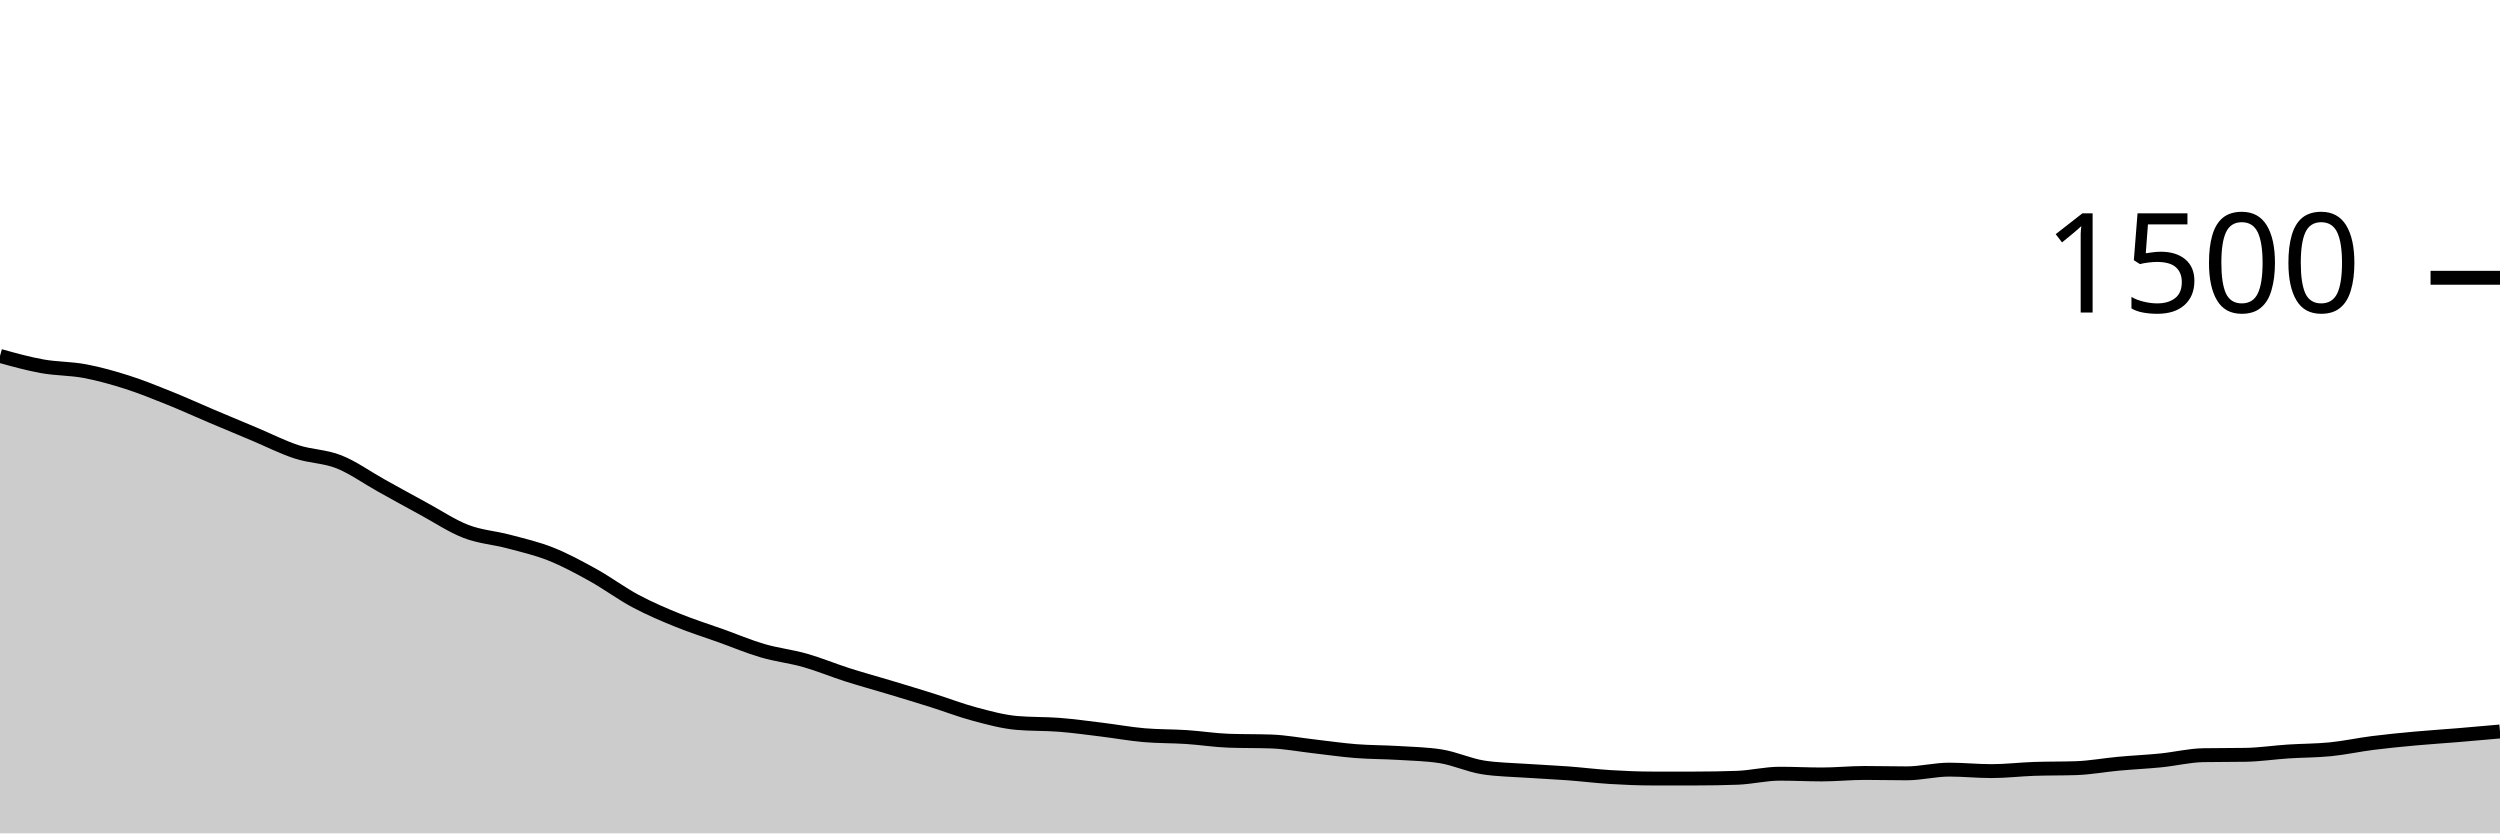
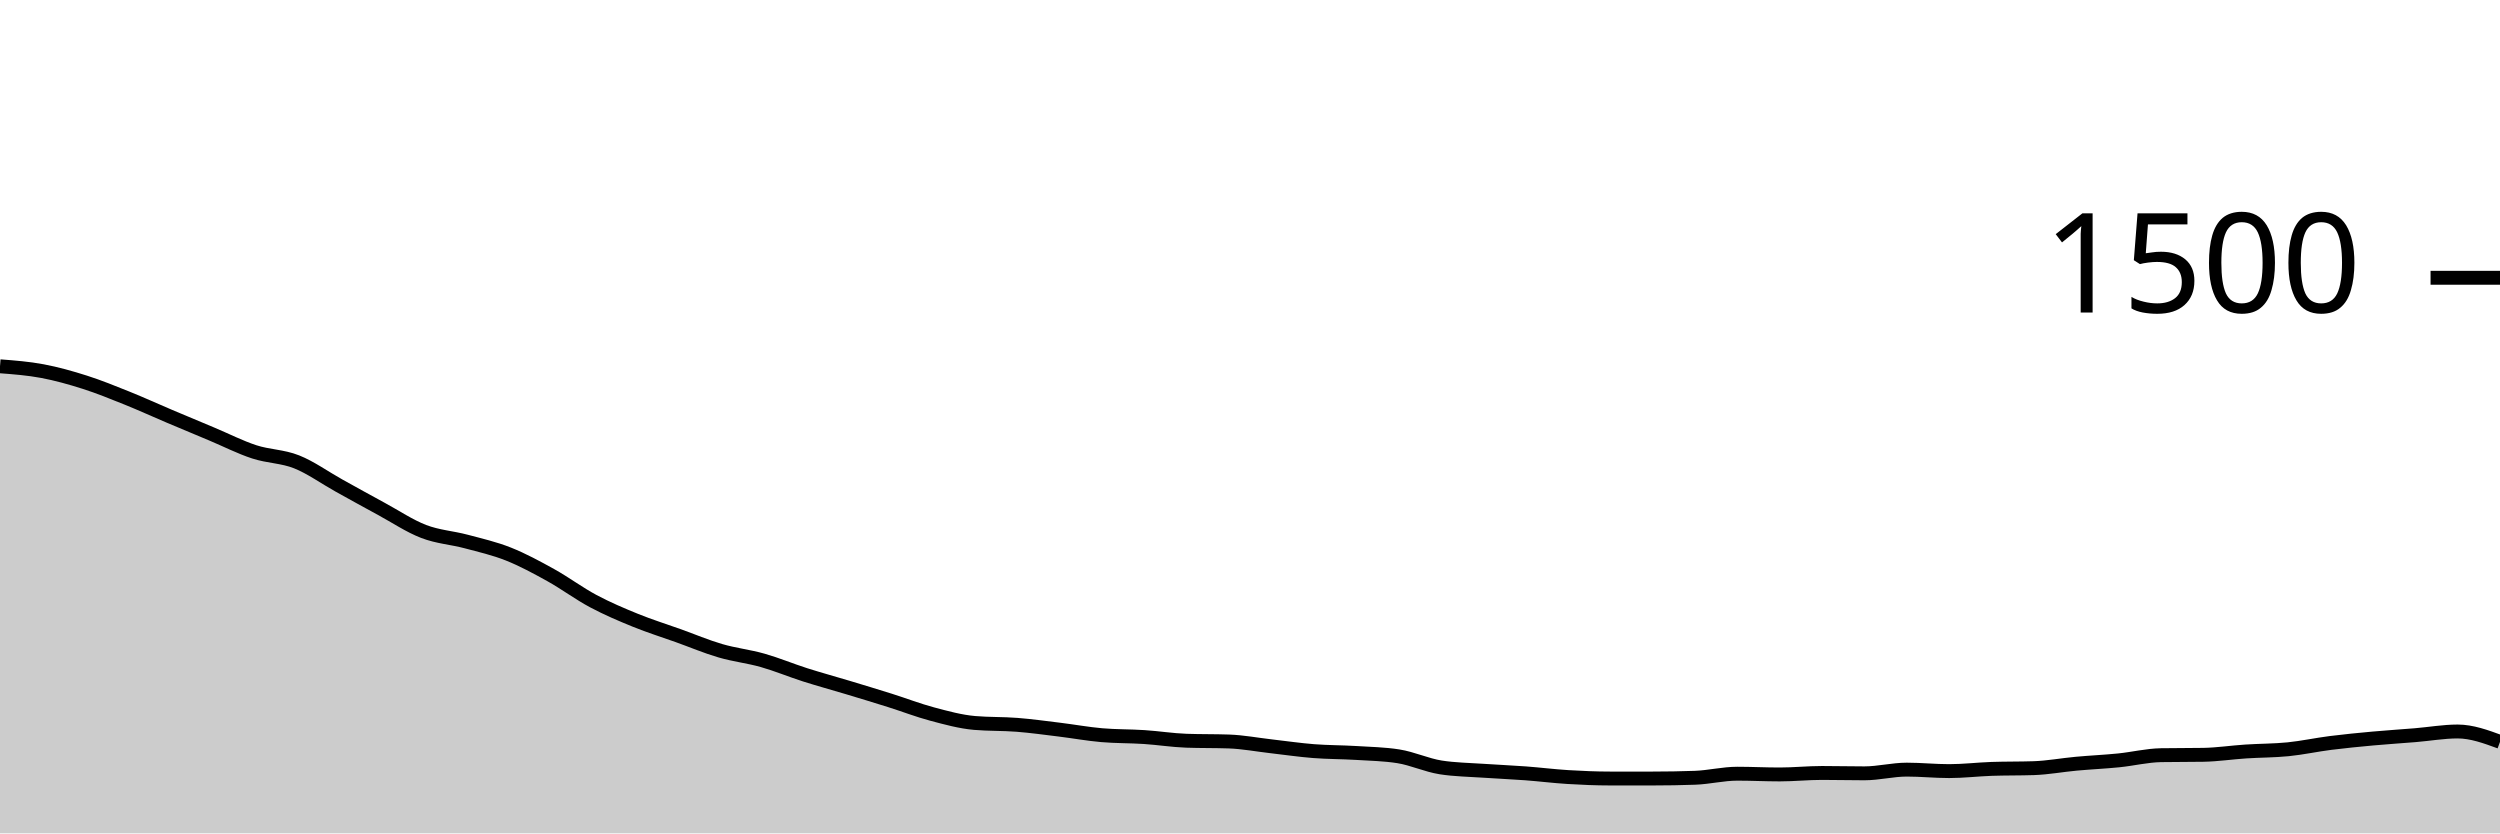
<svg xmlns="http://www.w3.org/2000/svg" viewBox="0 0 180 60">
  <g transform="translate(0,20)">
-     <path class="area" fill="rgba(0, 0, 0, 0.2)" d="M0,5.627C1.017,5.909,2.034,6.191,3.051,6.373C4.068,6.556,5.085,6.529,6.102,6.72C7.119,6.911,8.136,7.196,9.153,7.52C10.169,7.844,11.186,8.258,12.203,8.667C13.22,9.076,14.237,9.542,15.254,9.973C16.271,10.404,17.288,10.827,18.305,11.253C19.322,11.68,20.339,12.2,21.356,12.533C22.373,12.867,23.39,12.849,24.407,13.253C25.424,13.658,26.441,14.396,27.458,14.96C28.475,15.524,29.492,16.089,30.508,16.64C31.525,17.191,32.542,17.876,33.559,18.267C34.576,18.658,35.593,18.716,36.61,18.987C37.627,19.258,38.644,19.489,39.661,19.893C40.678,20.298,41.695,20.849,42.712,21.413C43.729,21.978,44.746,22.738,45.763,23.28C46.78,23.822,47.797,24.253,48.814,24.667C49.831,25.08,50.847,25.396,51.864,25.76C52.881,26.124,53.898,26.556,54.915,26.853C55.932,27.151,56.949,27.258,57.966,27.547C58.983,27.836,60,28.262,61.017,28.587C62.034,28.911,63.051,29.187,64.068,29.493C65.085,29.8,66.102,30.107,67.119,30.427C68.136,30.747,69.153,31.142,70.169,31.413C71.186,31.684,72.203,31.964,73.22,32.053C74.237,32.142,75.254,32.107,76.271,32.187C77.288,32.267,78.305,32.409,79.322,32.533C80.339,32.658,81.356,32.844,82.373,32.933C83.39,33.022,84.407,33,85.424,33.067C86.441,33.133,87.458,33.298,88.475,33.333C89.492,33.369,90.508,33.351,91.525,33.387C92.542,33.422,93.559,33.618,94.576,33.733C95.593,33.849,96.61,34,97.627,34.08C98.644,34.16,99.661,34.151,100.678,34.213C101.695,34.276,102.712,34.293,103.729,34.453C104.746,34.613,105.763,35.093,106.78,35.253C107.797,35.413,108.814,35.422,109.831,35.493C110.847,35.564,111.864,35.604,112.881,35.68C113.898,35.756,114.915,35.884,115.932,35.947C116.949,36.009,117.966,36.053,118.983,36.053C120,36.053,121.017,36.053,122.034,36.053C123.051,36.053,124.068,36.036,125.085,36C126.102,35.964,127.119,35.707,128.136,35.707C129.153,35.707,130.169,35.76,131.186,35.76C132.203,35.76,133.22,35.653,134.237,35.653C135.254,35.653,136.271,35.68,137.288,35.68C138.305,35.68,139.322,35.413,140.339,35.413C141.356,35.413,142.373,35.52,143.39,35.52C144.407,35.52,145.424,35.396,146.441,35.36C147.458,35.324,148.475,35.342,149.492,35.307C150.508,35.271,151.525,35.08,152.542,34.987C153.559,34.893,154.576,34.849,155.593,34.747C156.61,34.644,157.627,34.391,158.644,34.373C159.661,34.356,160.678,34.364,161.695,34.347C162.712,34.329,163.729,34.173,164.746,34.107C165.763,34.04,166.78,34.049,167.797,33.947C168.814,33.844,169.831,33.622,170.847,33.493C171.864,33.364,172.881,33.267,173.898,33.173C174.915,33.08,175.932,33.018,176.949,32.933C177.966,32.849,178.983,32.758,180,32.667L180,40C178.983,40,177.966,40,176.949,40C175.932,40,174.915,40,173.898,40C172.881,40,171.864,40,170.847,40C169.831,40,168.814,40,167.797,40C166.78,40,165.763,40,164.746,40C163.729,40,162.712,40,161.695,40C160.678,40,159.661,40,158.644,40C157.627,40,156.61,40,155.593,40C154.576,40,153.559,40,152.542,40C151.525,40,150.508,40,149.492,40C148.475,40,147.458,40,146.441,40C145.424,40,144.407,40,143.39,40C142.373,40,141.356,40,140.339,40C139.322,40,138.305,40,137.288,40C136.271,40,135.254,40,134.237,40C133.22,40,132.203,40,131.186,40C130.169,40,129.153,40,128.136,40C127.119,40,126.102,40,125.085,40C124.068,40,123.051,40,122.034,40C121.017,40,120,40,118.983,40C117.966,40,116.949,40,115.932,40C114.915,40,113.898,40,112.881,40C111.864,40,110.847,40,109.831,40C108.814,40,107.797,40,106.78,40C105.763,40,104.746,40,103.729,40C102.712,40,101.695,40,100.678,40C99.661,40,98.644,40,97.627,40C96.61,40,95.593,40,94.576,40C93.559,40,92.542,40,91.525,40C90.508,40,89.492,40,88.475,40C87.458,40,86.441,40,85.424,40C84.407,40,83.39,40,82.373,40C81.356,40,80.339,40,79.322,40C78.305,40,77.288,40,76.271,40C75.254,40,74.237,40,73.22,40C72.203,40,71.186,40,70.169,40C69.153,40,68.136,40,67.119,40C66.102,40,65.085,40,64.068,40C63.051,40,62.034,40,61.017,40C60,40,58.983,40,57.966,40C56.949,40,55.932,40,54.915,40C53.898,40,52.881,40,51.864,40C50.847,40,49.831,40,48.814,40C47.797,40,46.78,40,45.763,40C44.746,40,43.729,40,42.712,40C41.695,40,40.678,40,39.661,40C38.644,40,37.627,40,36.61,40C35.593,40,34.576,40,33.559,40C32.542,40,31.525,40,30.508,40C29.492,40,28.475,40,27.458,40C26.441,40,25.424,40,24.407,40C23.39,40,22.373,40,21.356,40C20.339,40,19.322,40,18.305,40C17.288,40,16.271,40,15.254,40C14.237,40,13.22,40,12.203,40C11.186,40,10.169,40,9.153,40C8.136,40,7.119,40,6.102,40C5.085,40,4.068,40,3.051,40C2.034,40,1.017,40,0,40Z" />
-     <path class="line" stroke="black" fill="none" d="M0,5.627C1.017,5.909,2.034,6.191,3.051,6.373C4.068,6.556,5.085,6.529,6.102,6.72C7.119,6.911,8.136,7.196,9.153,7.52C10.169,7.844,11.186,8.258,12.203,8.667C13.22,9.076,14.237,9.542,15.254,9.973C16.271,10.404,17.288,10.827,18.305,11.253C19.322,11.68,20.339,12.2,21.356,12.533C22.373,12.867,23.39,12.849,24.407,13.253C25.424,13.658,26.441,14.396,27.458,14.96C28.475,15.524,29.492,16.089,30.508,16.64C31.525,17.191,32.542,17.876,33.559,18.267C34.576,18.658,35.593,18.716,36.61,18.987C37.627,19.258,38.644,19.489,39.661,19.893C40.678,20.298,41.695,20.849,42.712,21.413C43.729,21.978,44.746,22.738,45.763,23.28C46.78,23.822,47.797,24.253,48.814,24.667C49.831,25.08,50.847,25.396,51.864,25.76C52.881,26.124,53.898,26.556,54.915,26.853C55.932,27.151,56.949,27.258,57.966,27.547C58.983,27.836,60,28.262,61.017,28.587C62.034,28.911,63.051,29.187,64.068,29.493C65.085,29.8,66.102,30.107,67.119,30.427C68.136,30.747,69.153,31.142,70.169,31.413C71.186,31.684,72.203,31.964,73.22,32.053C74.237,32.142,75.254,32.107,76.271,32.187C77.288,32.267,78.305,32.409,79.322,32.533C80.339,32.658,81.356,32.844,82.373,32.933C83.39,33.022,84.407,33,85.424,33.067C86.441,33.133,87.458,33.298,88.475,33.333C89.492,33.369,90.508,33.351,91.525,33.387C92.542,33.422,93.559,33.618,94.576,33.733C95.593,33.849,96.61,34,97.627,34.08C98.644,34.16,99.661,34.151,100.678,34.213C101.695,34.276,102.712,34.293,103.729,34.453C104.746,34.613,105.763,35.093,106.78,35.253C107.797,35.413,108.814,35.422,109.831,35.493C110.847,35.564,111.864,35.604,112.881,35.68C113.898,35.756,114.915,35.884,115.932,35.947C116.949,36.009,117.966,36.053,118.983,36.053C120,36.053,121.017,36.053,122.034,36.053C123.051,36.053,124.068,36.036,125.085,36C126.102,35.964,127.119,35.707,128.136,35.707C129.153,35.707,130.169,35.76,131.186,35.76C132.203,35.76,133.22,35.653,134.237,35.653C135.254,35.653,136.271,35.68,137.288,35.68C138.305,35.68,139.322,35.413,140.339,35.413C141.356,35.413,142.373,35.52,143.39,35.52C144.407,35.52,145.424,35.396,146.441,35.36C147.458,35.324,148.475,35.342,149.492,35.307C150.508,35.271,151.525,35.08,152.542,34.987C153.559,34.893,154.576,34.849,155.593,34.747C156.61,34.644,157.627,34.391,158.644,34.373C159.661,34.356,160.678,34.364,161.695,34.347C162.712,34.329,163.729,34.173,164.746,34.107C165.763,34.04,166.78,34.049,167.797,33.947C168.814,33.844,169.831,33.622,170.847,33.493C171.864,33.364,172.881,33.267,173.898,33.173C174.915,33.08,175.932,33.018,176.949,32.933C177.966,32.849,178.983,32.758,180,32.667" />
+     <path class="area" fill="rgba(0, 0, 0, 0.2)" d="M0,6.373C1.017,6.451,2.034,6.529,3.051,6.72C4.068,6.911,5.085,7.196,6.102,7.52C7.119,7.844,8.136,8.258,9.153,8.667C10.169,9.076,11.186,9.542,12.203,9.973C13.22,10.404,14.237,10.827,15.254,11.253C16.271,11.68,17.288,12.2,18.305,12.533C19.322,12.867,20.339,12.849,21.356,13.253C22.373,13.658,23.39,14.396,24.407,14.96C25.424,15.524,26.441,16.089,27.458,16.64C28.475,17.191,29.492,17.876,30.508,18.267C31.525,18.658,32.542,18.716,33.559,18.987C34.576,19.258,35.593,19.489,36.61,19.893C37.627,20.298,38.644,20.849,39.661,21.413C40.678,21.978,41.695,22.738,42.712,23.28C43.729,23.822,44.746,24.253,45.763,24.667C46.78,25.08,47.797,25.396,48.814,25.76C49.831,26.124,50.847,26.556,51.864,26.853C52.881,27.151,53.898,27.258,54.915,27.547C55.932,27.836,56.949,28.262,57.966,28.587C58.983,28.911,60,29.187,61.017,29.493C62.034,29.8,63.051,30.107,64.068,30.427C65.085,30.747,66.102,31.142,67.119,31.413C68.136,31.684,69.153,31.964,70.169,32.053C71.186,32.142,72.203,32.107,73.22,32.187C74.237,32.267,75.254,32.409,76.271,32.533C77.288,32.658,78.305,32.844,79.322,32.933C80.339,33.022,81.356,33,82.373,33.067C83.39,33.133,84.407,33.298,85.424,33.333C86.441,33.369,87.458,33.351,88.475,33.387C89.492,33.422,90.508,33.618,91.525,33.733C92.542,33.849,93.559,34,94.576,34.08C95.593,34.16,96.61,34.151,97.627,34.213C98.644,34.276,99.661,34.293,100.678,34.453C101.695,34.613,102.712,35.093,103.729,35.253C104.746,35.413,105.763,35.422,106.78,35.493C107.797,35.564,108.814,35.604,109.831,35.68C110.847,35.756,111.864,35.884,112.881,35.947C113.898,36.009,114.915,36.053,115.932,36.053C116.949,36.053,117.966,36.053,118.983,36.053C120,36.053,121.017,36.036,122.034,36C123.051,35.964,124.068,35.707,125.085,35.707C126.102,35.707,127.119,35.76,128.136,35.76C129.153,35.76,130.169,35.653,131.186,35.653C132.203,35.653,133.22,35.68,134.237,35.68C135.254,35.68,136.271,35.413,137.288,35.413C138.305,35.413,139.322,35.52,140.339,35.52C141.356,35.52,142.373,35.396,143.39,35.36C144.407,35.324,145.424,35.342,146.441,35.307C147.458,35.271,148.475,35.08,149.492,34.987C150.508,34.893,151.525,34.849,152.542,34.747C153.559,34.644,154.576,34.391,155.593,34.373C156.61,34.356,157.627,34.364,158.644,34.347C159.661,34.329,160.678,34.173,161.695,34.107C162.712,34.04,163.729,34.049,164.746,33.947C165.763,33.844,166.78,33.622,167.797,33.493C168.814,33.364,169.831,33.267,170.847,33.173C171.864,33.08,172.881,33.018,173.898,32.933C174.915,32.849,175.932,32.667,176.949,32.667C177.966,32.667,178.983,33.04,180,33.413L180,40C178.983,40,177.966,40,176.949,40C175.932,40,174.915,40,173.898,40C172.881,40,171.864,40,170.847,40C169.831,40,168.814,40,167.797,40C166.78,40,165.763,40,164.746,40C163.729,40,162.712,40,161.695,40C160.678,40,159.661,40,158.644,40C157.627,40,156.61,40,155.593,40C154.576,40,153.559,40,152.542,40C151.525,40,150.508,40,149.492,40C148.475,40,147.458,40,146.441,40C145.424,40,144.407,40,143.39,40C142.373,40,141.356,40,140.339,40C139.322,40,138.305,40,137.288,40C136.271,40,135.254,40,134.237,40C133.22,40,132.203,40,131.186,40C130.169,40,129.153,40,128.136,40C127.119,40,126.102,40,125.085,40C124.068,40,123.051,40,122.034,40C121.017,40,120,40,118.983,40C117.966,40,116.949,40,115.932,40C114.915,40,113.898,40,112.881,40C111.864,40,110.847,40,109.831,40C108.814,40,107.797,40,106.78,40C105.763,40,104.746,40,103.729,40C102.712,40,101.695,40,100.678,40C99.661,40,98.644,40,97.627,40C96.61,40,95.593,40,94.576,40C93.559,40,92.542,40,91.525,40C90.508,40,89.492,40,88.475,40C87.458,40,86.441,40,85.424,40C84.407,40,83.39,40,82.373,40C81.356,40,80.339,40,79.322,40C78.305,40,77.288,40,76.271,40C75.254,40,74.237,40,73.22,40C72.203,40,71.186,40,70.169,40C69.153,40,68.136,40,67.119,40C66.102,40,65.085,40,64.068,40C63.051,40,62.034,40,61.017,40C60,40,58.983,40,57.966,40C56.949,40,55.932,40,54.915,40C53.898,40,52.881,40,51.864,40C50.847,40,49.831,40,48.814,40C47.797,40,46.78,40,45.763,40C44.746,40,43.729,40,42.712,40C41.695,40,40.678,40,39.661,40C38.644,40,37.627,40,36.61,40C35.593,40,34.576,40,33.559,40C32.542,40,31.525,40,30.508,40C29.492,40,28.475,40,27.458,40C26.441,40,25.424,40,24.407,40C23.39,40,22.373,40,21.356,40C20.339,40,19.322,40,18.305,40C17.288,40,16.271,40,15.254,40C14.237,40,13.22,40,12.203,40C11.186,40,10.169,40,9.153,40C8.136,40,7.119,40,6.102,40C5.085,40,4.068,40,3.051,40C2.034,40,1.017,40,0,40Z" />
+     <path class="line" stroke="black" fill="none" d="M0,6.373C1.017,6.451,2.034,6.529,3.051,6.72C4.068,6.911,5.085,7.196,6.102,7.52C7.119,7.844,8.136,8.258,9.153,8.667C10.169,9.076,11.186,9.542,12.203,9.973C13.22,10.404,14.237,10.827,15.254,11.253C16.271,11.68,17.288,12.2,18.305,12.533C19.322,12.867,20.339,12.849,21.356,13.253C22.373,13.658,23.39,14.396,24.407,14.96C25.424,15.524,26.441,16.089,27.458,16.64C28.475,17.191,29.492,17.876,30.508,18.267C31.525,18.658,32.542,18.716,33.559,18.987C34.576,19.258,35.593,19.489,36.61,19.893C37.627,20.298,38.644,20.849,39.661,21.413C40.678,21.978,41.695,22.738,42.712,23.28C43.729,23.822,44.746,24.253,45.763,24.667C46.78,25.08,47.797,25.396,48.814,25.76C49.831,26.124,50.847,26.556,51.864,26.853C52.881,27.151,53.898,27.258,54.915,27.547C55.932,27.836,56.949,28.262,57.966,28.587C58.983,28.911,60,29.187,61.017,29.493C62.034,29.8,63.051,30.107,64.068,30.427C65.085,30.747,66.102,31.142,67.119,31.413C68.136,31.684,69.153,31.964,70.169,32.053C71.186,32.142,72.203,32.107,73.22,32.187C74.237,32.267,75.254,32.409,76.271,32.533C77.288,32.658,78.305,32.844,79.322,32.933C80.339,33.022,81.356,33,82.373,33.067C83.39,33.133,84.407,33.298,85.424,33.333C86.441,33.369,87.458,33.351,88.475,33.387C89.492,33.422,90.508,33.618,91.525,33.733C92.542,33.849,93.559,34,94.576,34.08C95.593,34.16,96.61,34.151,97.627,34.213C98.644,34.276,99.661,34.293,100.678,34.453C101.695,34.613,102.712,35.093,103.729,35.253C104.746,35.413,105.763,35.422,106.78,35.493C107.797,35.564,108.814,35.604,109.831,35.68C110.847,35.756,111.864,35.884,112.881,35.947C113.898,36.009,114.915,36.053,115.932,36.053C116.949,36.053,117.966,36.053,118.983,36.053C120,36.053,121.017,36.036,122.034,36C123.051,35.964,124.068,35.707,125.085,35.707C126.102,35.707,127.119,35.76,128.136,35.76C129.153,35.76,130.169,35.653,131.186,35.653C132.203,35.653,133.22,35.68,134.237,35.68C135.254,35.68,136.271,35.413,137.288,35.413C138.305,35.413,139.322,35.52,140.339,35.52C141.356,35.52,142.373,35.396,143.39,35.36C144.407,35.324,145.424,35.342,146.441,35.307C147.458,35.271,148.475,35.08,149.492,34.987C150.508,34.893,151.525,34.849,152.542,34.747C153.559,34.644,154.576,34.391,155.593,34.373C156.61,34.356,157.627,34.364,158.644,34.347C159.661,34.329,160.678,34.173,161.695,34.107C162.712,34.04,163.729,34.049,164.746,33.947C165.763,33.844,166.78,33.622,167.797,33.493C168.814,33.364,169.831,33.267,170.847,33.173C171.864,33.08,172.881,33.018,173.898,32.933C174.915,32.849,175.932,32.667,176.949,32.667C177.966,32.667,178.983,33.04,180,33.413" />
    <path class="axis-ceiling" stroke-width="1" stroke="black" fill="none" d="M175,0L180,0" />
    <text class="axis-ceiling-label" font-family="sans-serif" text-anchor="end" font-size="10px" x="170" y="2.5">1500</text>
  </g>
</svg>
